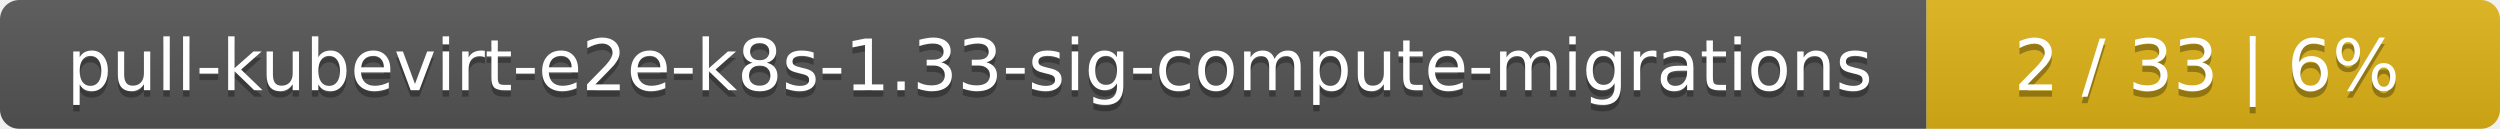
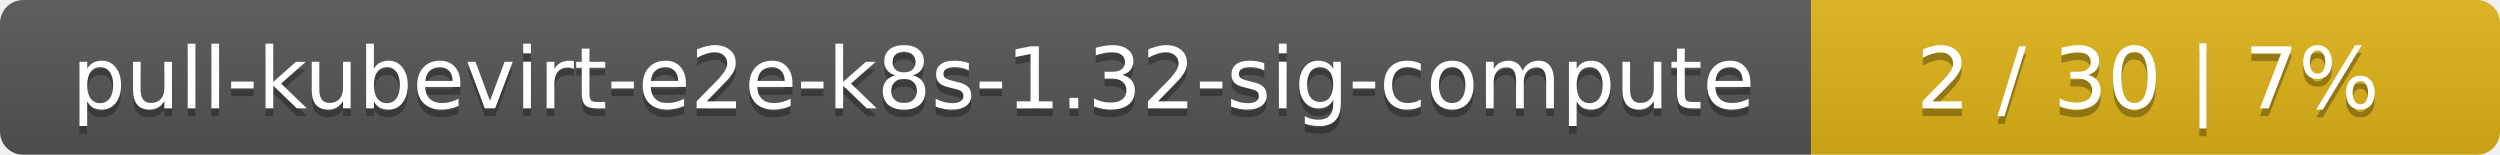
- <svg xmlns="http://www.w3.org/2000/svg" width="388" height="20">
+ <svg xmlns="http://www.w3.org/2000/svg" width="323" height="20">
  <linearGradient id="smooth" x2="0" y2="100%">
    <stop offset="0" stop-color="#bbb" stop-opacity=".1" />
    <stop offset="1" stop-opacity=".1" />
  </linearGradient>
  <mask id="round">
-     <rect width="388" height="20" rx="3" fill="#fff" />
+     <rect width="323" height="20" rx="3" fill="#fff" />
  </mask>
  <g mask="url(#round)">
-     <rect width="299" height="20" fill="#555" />
-     <rect x="299" width="89" height="20" fill="#dfb317" />
-     <rect width="388" height="20" fill="url(#smooth)" />
+     <rect width="234" height="20" fill="#555" />
+     <rect x="234" width="89" height="20" fill="#dfb317" />
+     <rect width="323" height="20" fill="url(#smooth)" />
  </g>
  <g fill="#fff" text-anchor="middle" font-family="DejaVu Sans,Verdana,Geneva,sans-serif" font-size="11">
-     <text x="150.5" y="15" fill="#010101" fill-opacity=".3">pull-kubevirt-e2e-k8s-1.33-sig-compute-migrations</text>
-     <text x="150.5" y="14">pull-kubevirt-e2e-k8s-1.33-sig-compute-migrations</text>
-     <text x="342.5" y="15" fill="#010101" fill-opacity=".3">2 / 33    |    6%</text>
-     <text x="342.5" y="14">2 / 33    |    6%</text>
+     <text x="118" y="15" fill="#010101" fill-opacity=".3">pull-kubevirt-e2e-k8s-1.32-sig-compute</text>
+     <text x="118" y="14">pull-kubevirt-e2e-k8s-1.32-sig-compute</text>
+     <text x="277.5" y="15" fill="#010101" fill-opacity=".3">2 / 30    |    7%</text>
+     <text x="277.5" y="14">2 / 30    |    7%</text>
  </g>
</svg>
